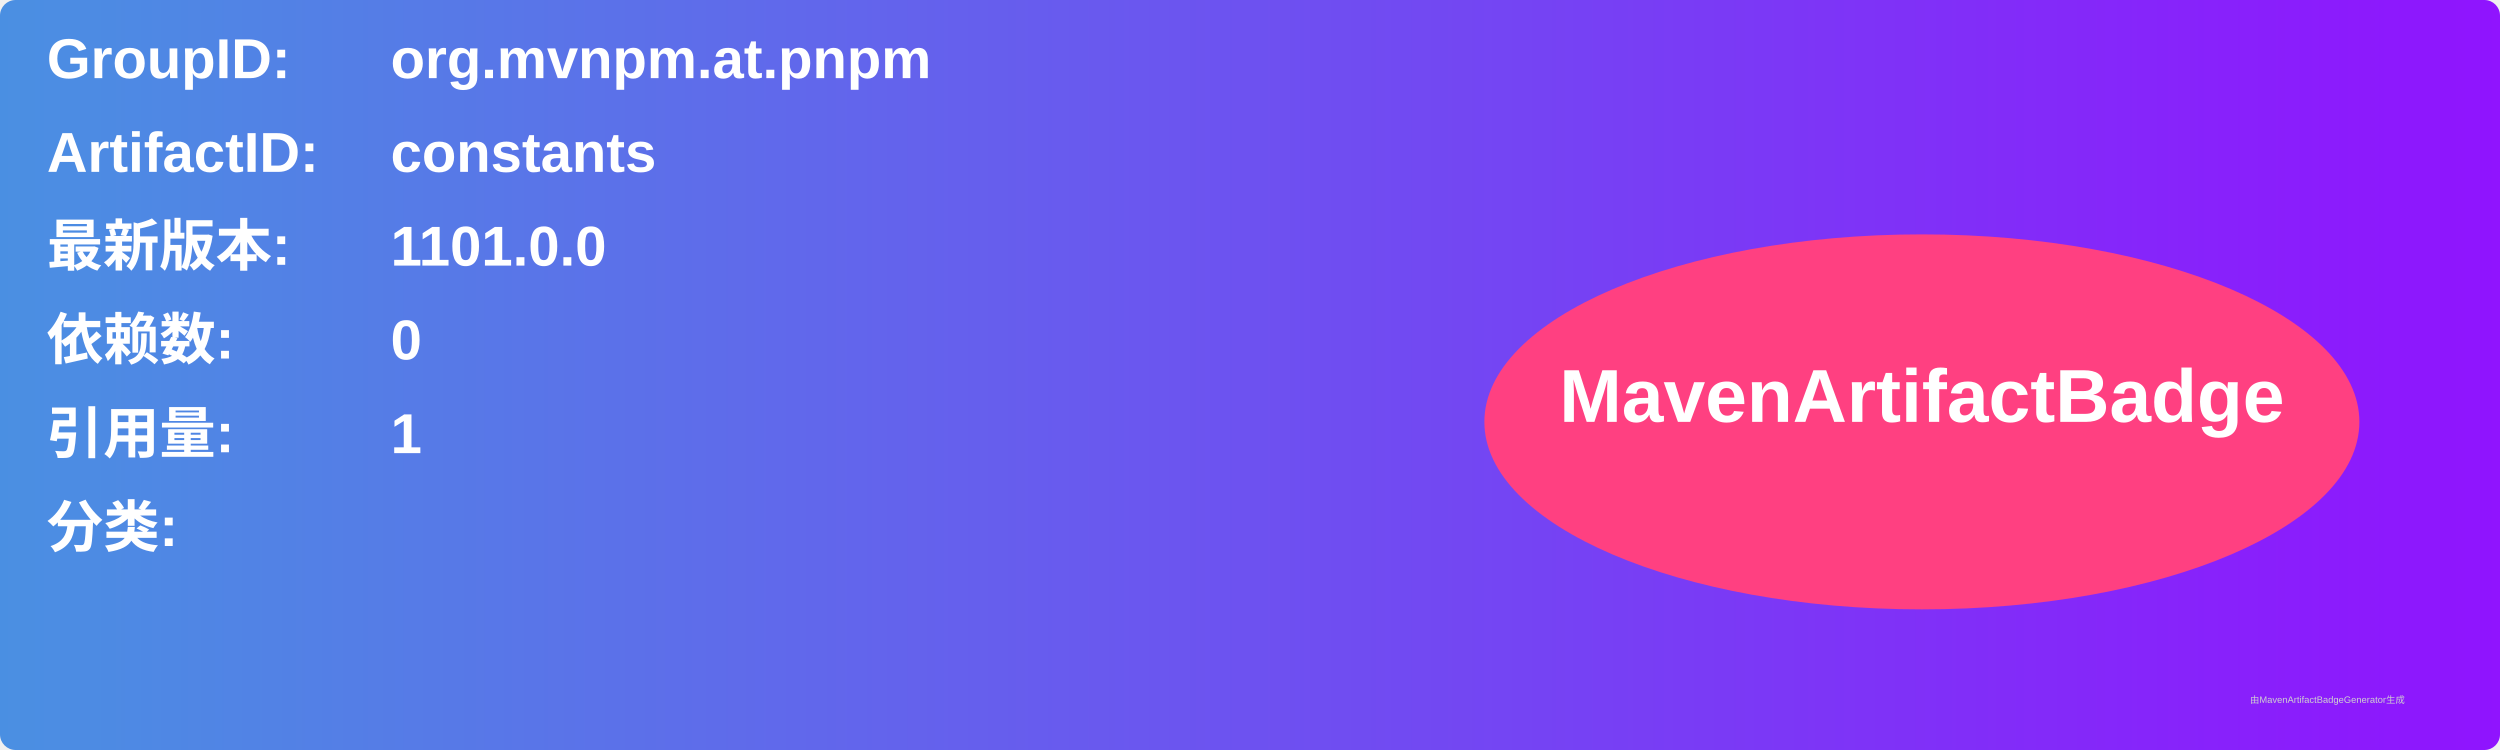
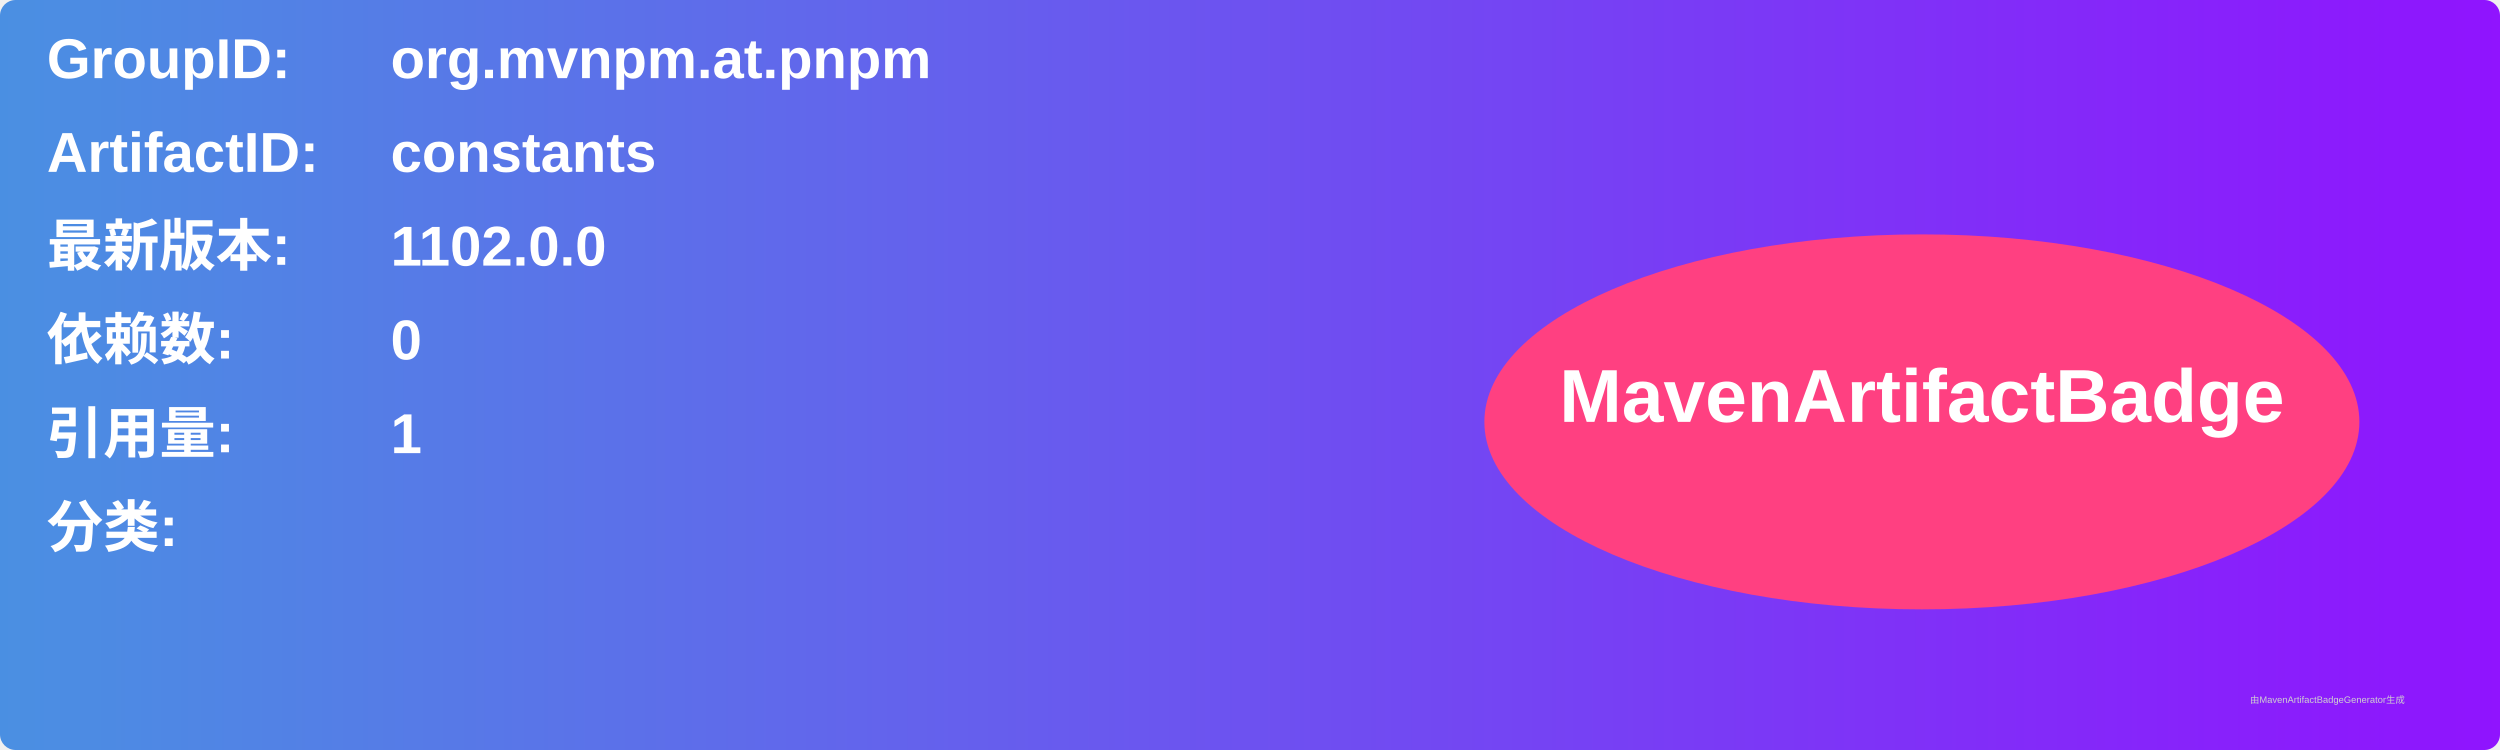
<svg xmlns="http://www.w3.org/2000/svg" width="800" height="240" viewBox="0 0 800 240">
  <linearGradient id="grad" x1="0%" y1="0%" x2="100%" y2="0%">
    <stop offset="0%" stop-color="#4a90e2" />
    <stop offset="100%" stop-color="#9013fe" />
  </linearGradient>
  <rect width="100%" height="100%" rx="5" ry="5" fill="url(#grad)" />
  <g transform="translate(15, 15)">
    <text x="0" y="10" font-family="Arial" font-size="18" fill="white" font-weight="bold" width="260">GroupID:</text>
    <text x="110" y="10" font-family="Arial" font-size="18" fill="white" font-weight="bold" width="460">org.mvnpm.at.pnpm</text>
    <text x="0" y="40" font-family="Arial" font-size="18" fill="white" font-weight="bold" width="260">ArtifactID:</text>
    <text x="110" y="40" font-family="Arial" font-size="18" fill="white" font-weight="bold" width="460">constants</text>
    <text x="0" y="70" font-family="Arial" font-size="18" fill="white" font-weight="bold">最新版本:</text>
    <text x="110" y="70" font-family="Arial" font-size="18" fill="white" font-weight="bold">
-       <tspan font-weight="bold">1101.0.0</tspan>
+       <tspan font-weight="bold">1102.0.0</tspan>
    </text>
    <text x="0" y="100" font-family="Arial" font-size="18" fill="white" font-weight="bold">依赖数: </text>
    <text x="110" y="100" font-family="Arial" font-size="18" fill="white">
      <tspan font-weight="bold">0</tspan>
    </text>
    <text x="0" y="130" font-family="Arial" font-size="18" fill="white" font-weight="bold">引用量: </text>
    <text x="110" y="130" font-family="Arial" font-size="18" fill="white">
      <tspan font-weight="bold">1</tspan>
    </text>
    <text x="0" y="160" font-family="Arial" font-size="18" fill="white" font-weight="bold">分类:</text>
    <text x="10" y="190" font-family="Arial" font-size="10" fill="white">
      <tspan font-weight="bold" />
    </text>
    <ellipse cx="600" cy="120" rx="140" ry="60" fill="#ff4081" />
    <text x="600" y="120" text-anchor="middle" font-family="Arial" font-size="24" fill="white" font-weight="bold">MavenArtifactBadge</text>
  </g>
  <text x="720" y="225" font-family="Arial" font-size="3" fill="#d0d0d0">由MavenArtifactBadgeGenerator生成</text>
</svg>
